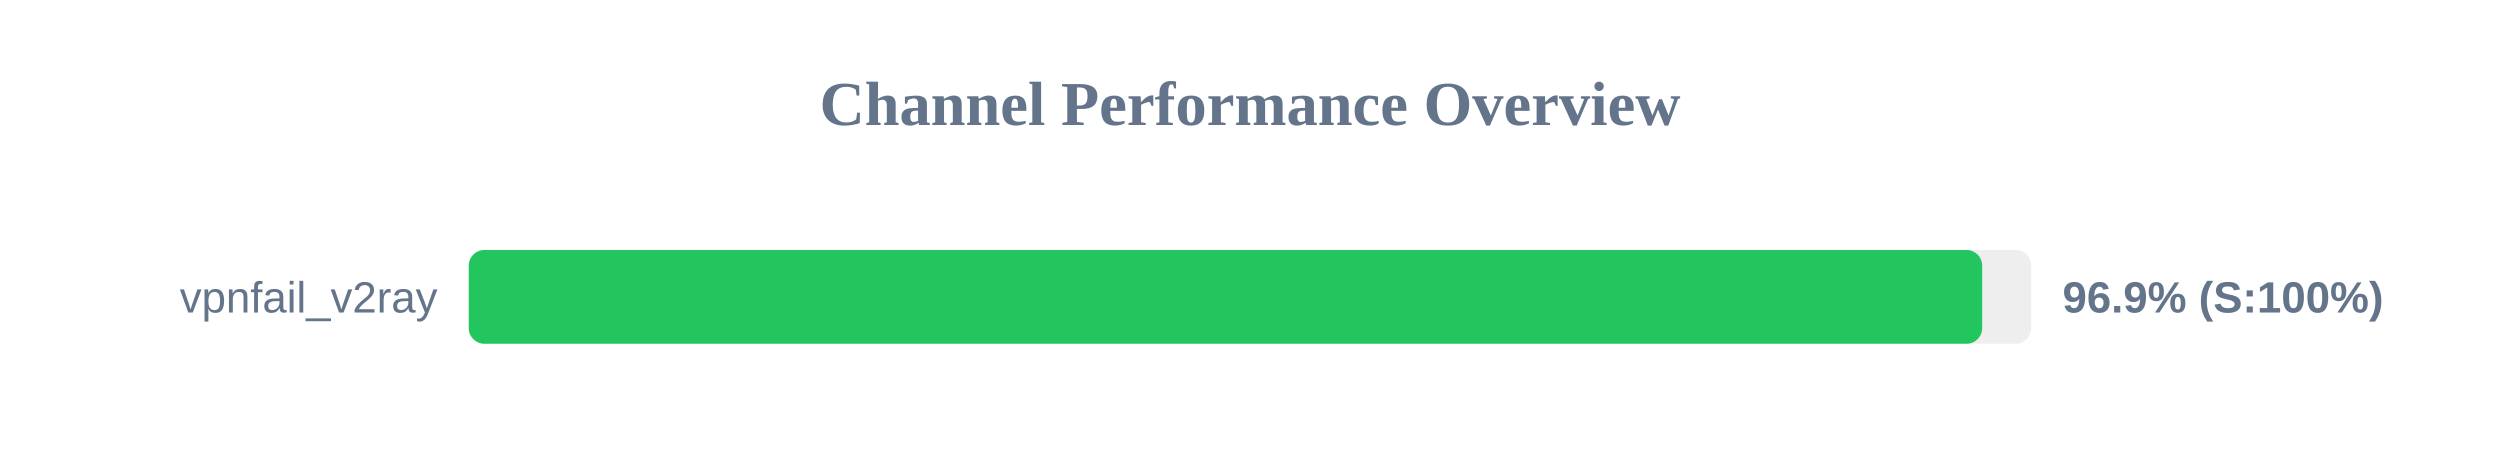
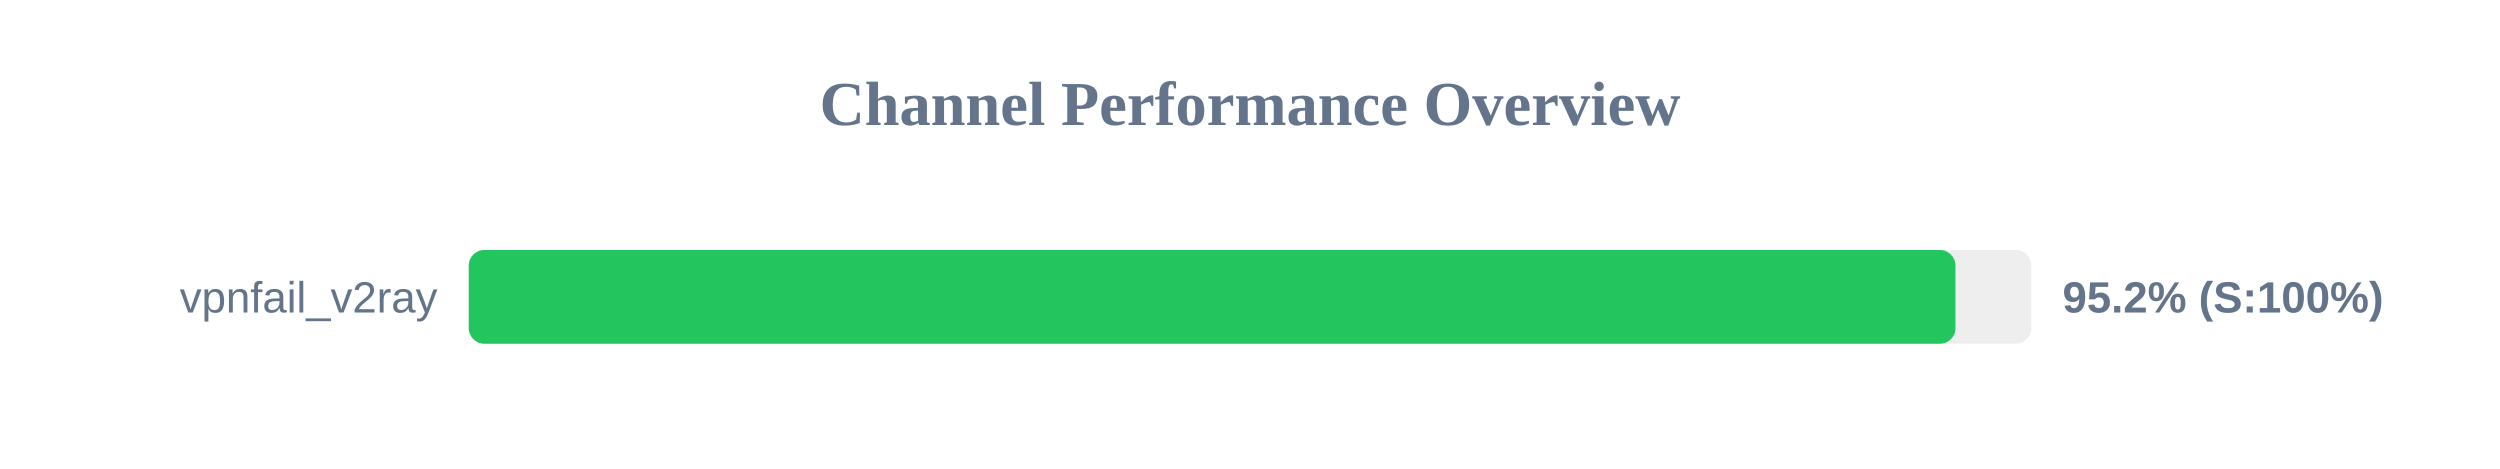
<svg xmlns="http://www.w3.org/2000/svg" width="800" height="150" version="1.1">
  <style>
        .row { font: 14px Arial; fill: #64748b; }
        .score { font: bold 14px Arial; fill: #64748b; }
    </style>
  <text x="400" y="40" text-anchor="middle" font-size="20px" font-weight="bold" fill="#64748b">Channel Performance Overview</text>
  <rect x="150" y="80" width="500" height="30" fill="#eee" rx="5" />
-   <rect x="150" y="80" width="484.3" height="30" fill="#22c55e" rx="5" />
+   <rect x="150" y="80" width="475.75" height="30" fill="#22c55e" rx="5" />
  <text x="140" y="100" text-anchor="end" class="row">vpnfail_v2ray</text>
-   <text x="660" y="100" text-anchor="start" class="score">96.9% (S:100%)</text>
+   <text x="660" y="100" text-anchor="start" class="score">95.2% (S:100%)</text>
</svg>
